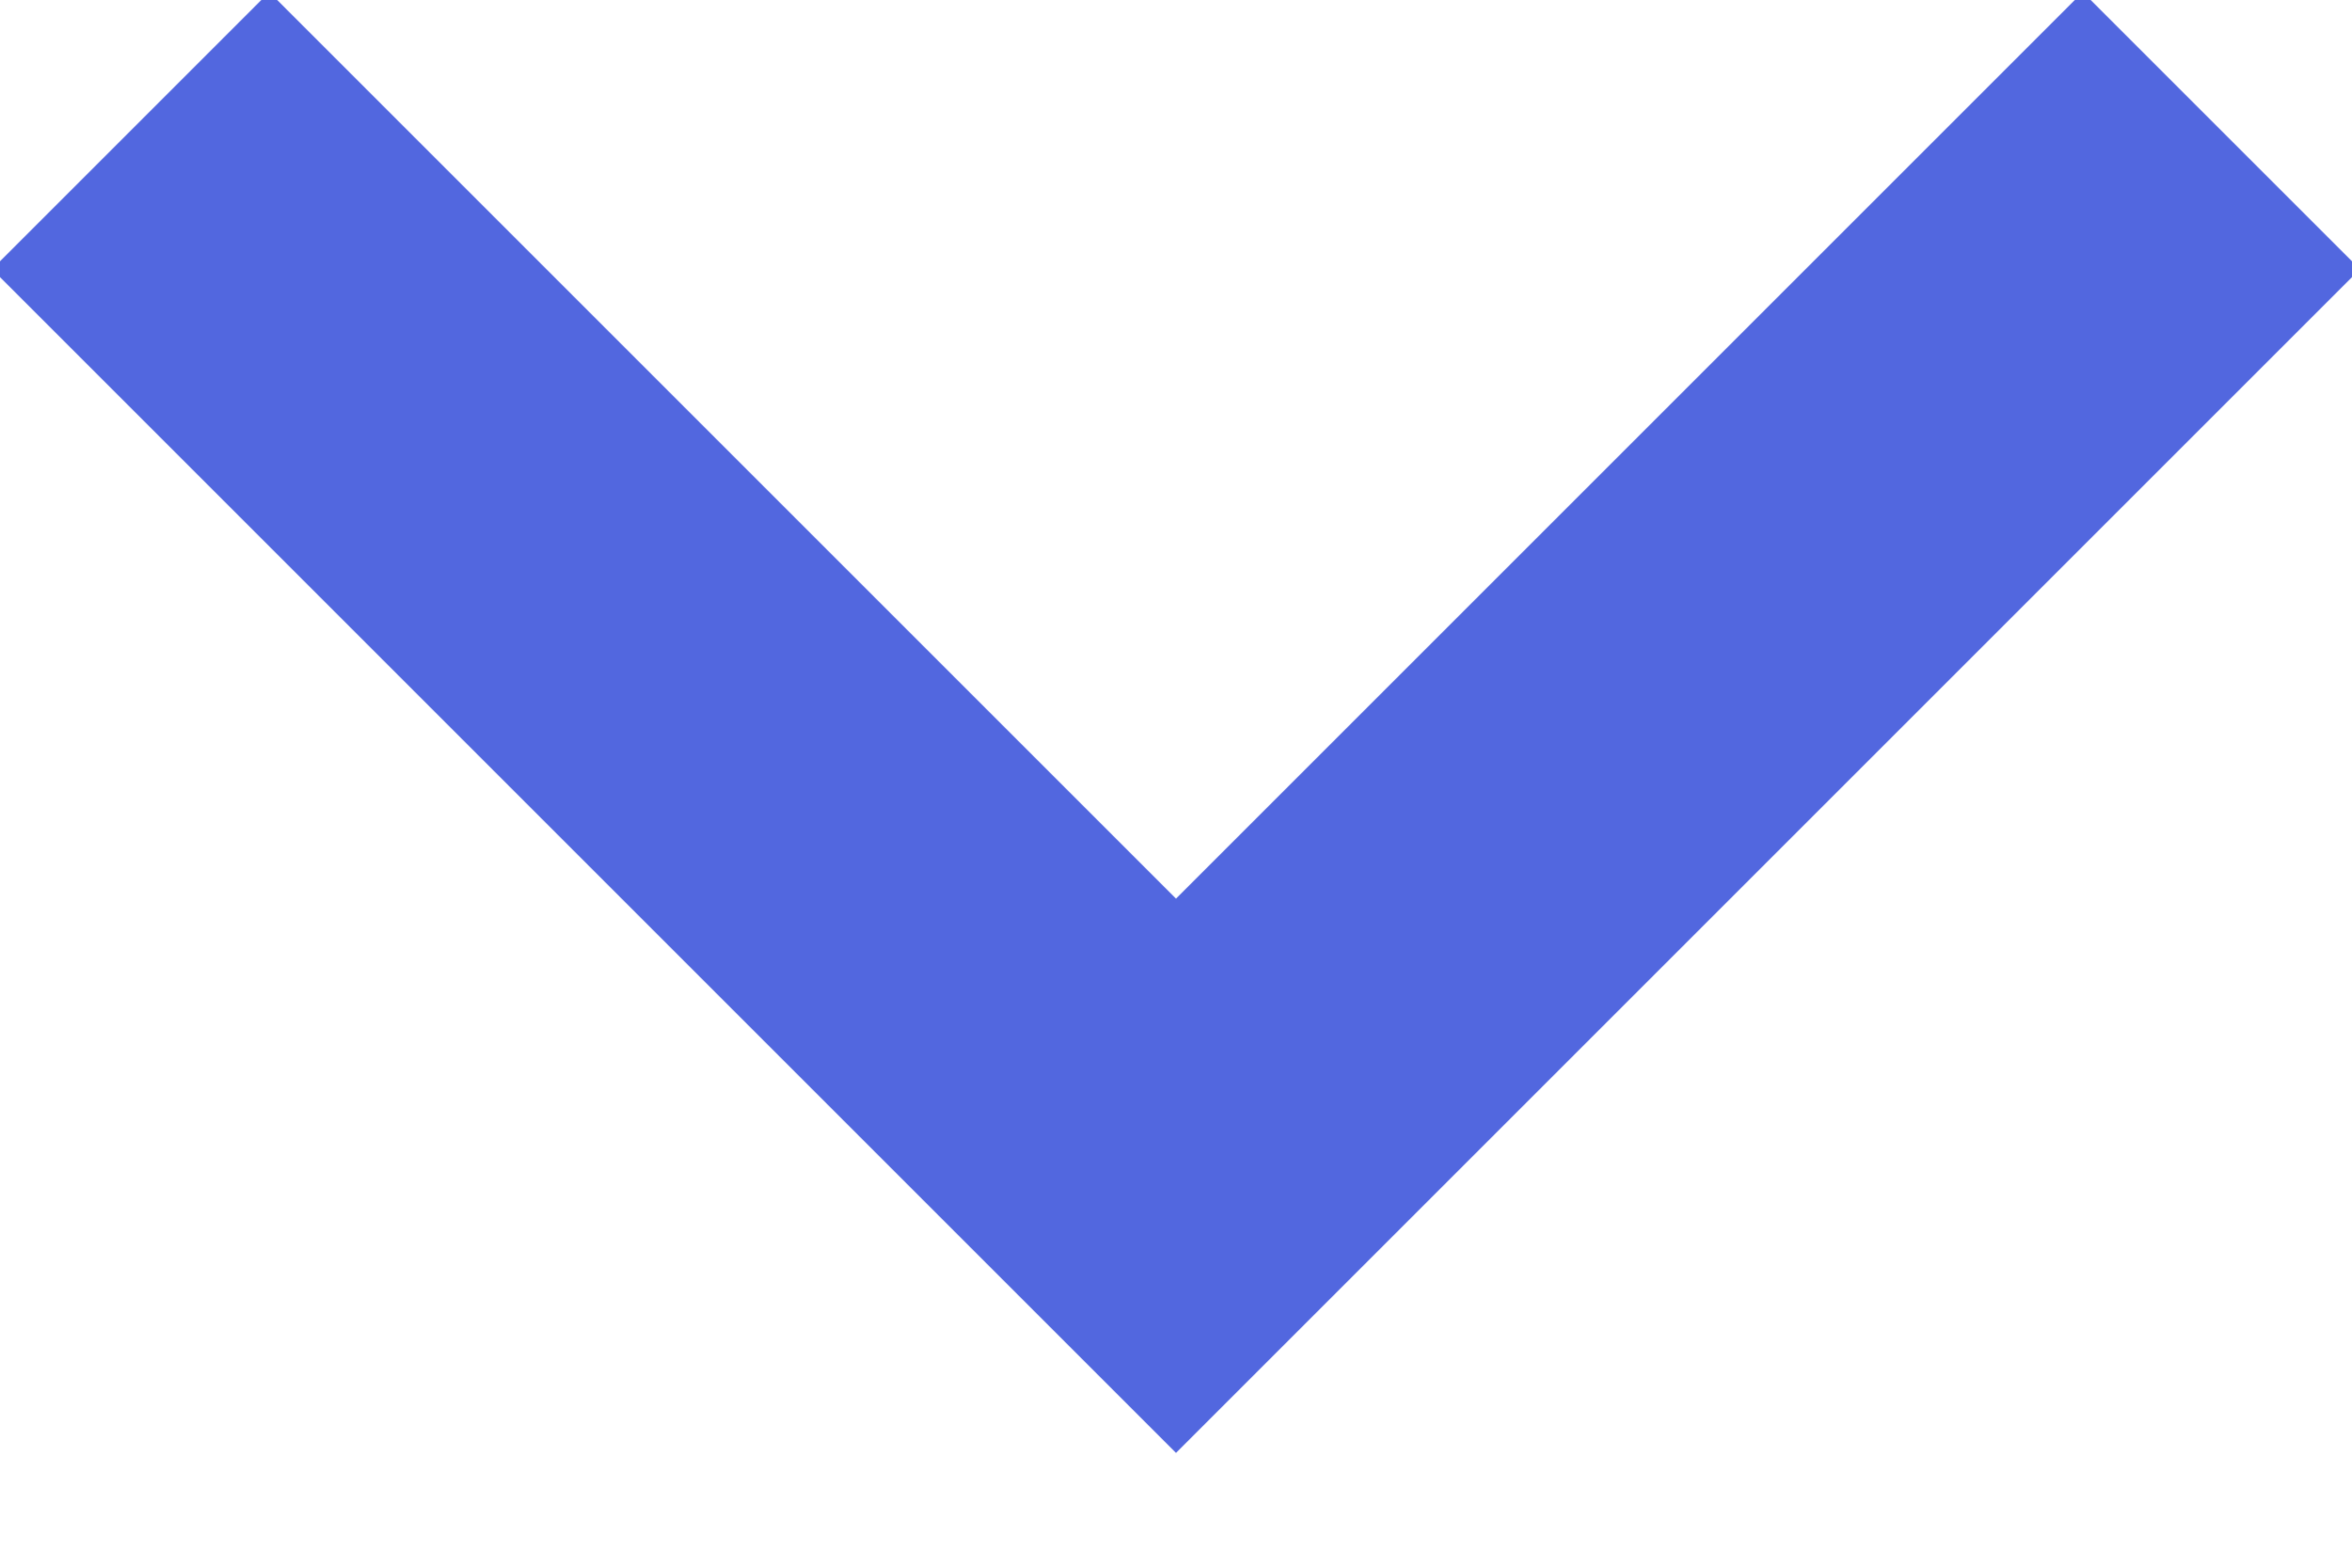
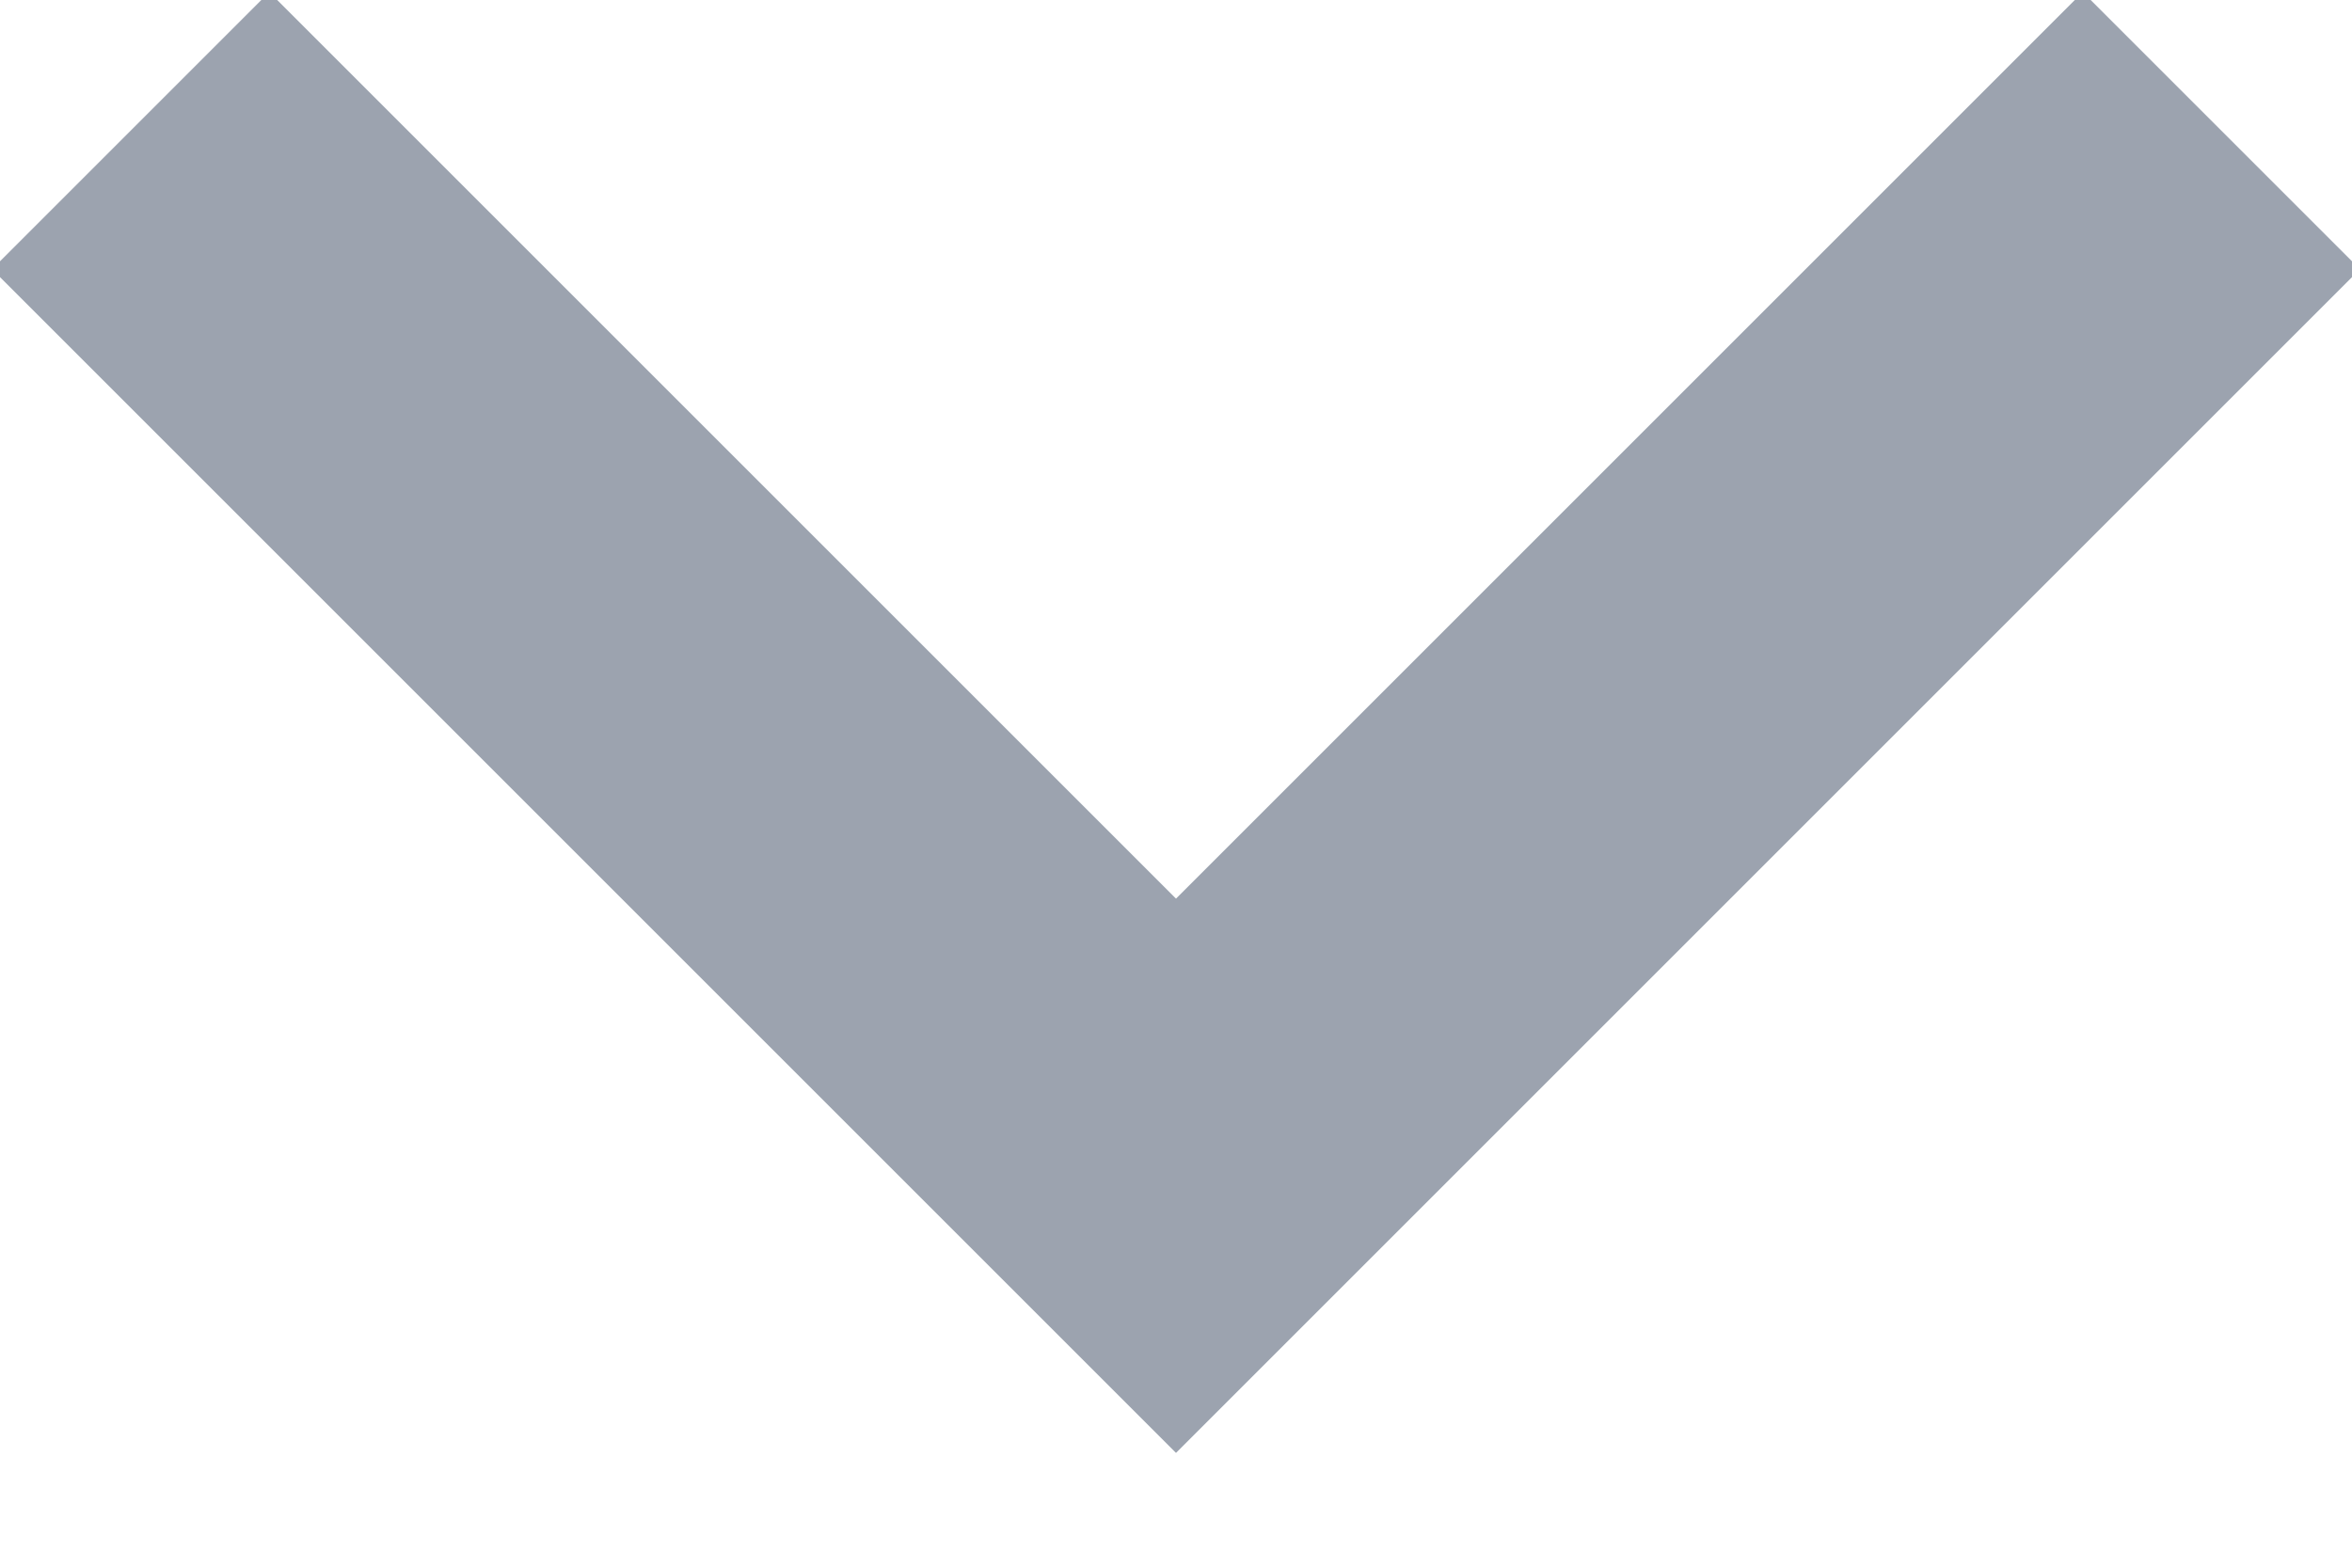
<svg xmlns="http://www.w3.org/2000/svg" width="18" height="12">
-   <path fill="none" stroke="#5267DF" stroke-width="3" d="M1 1l8 8 8-8" />
+   <path fill="none" stroke="#9CA3AF" stroke-width="3" d="M1 1l8 8 8-8" />
</svg>
